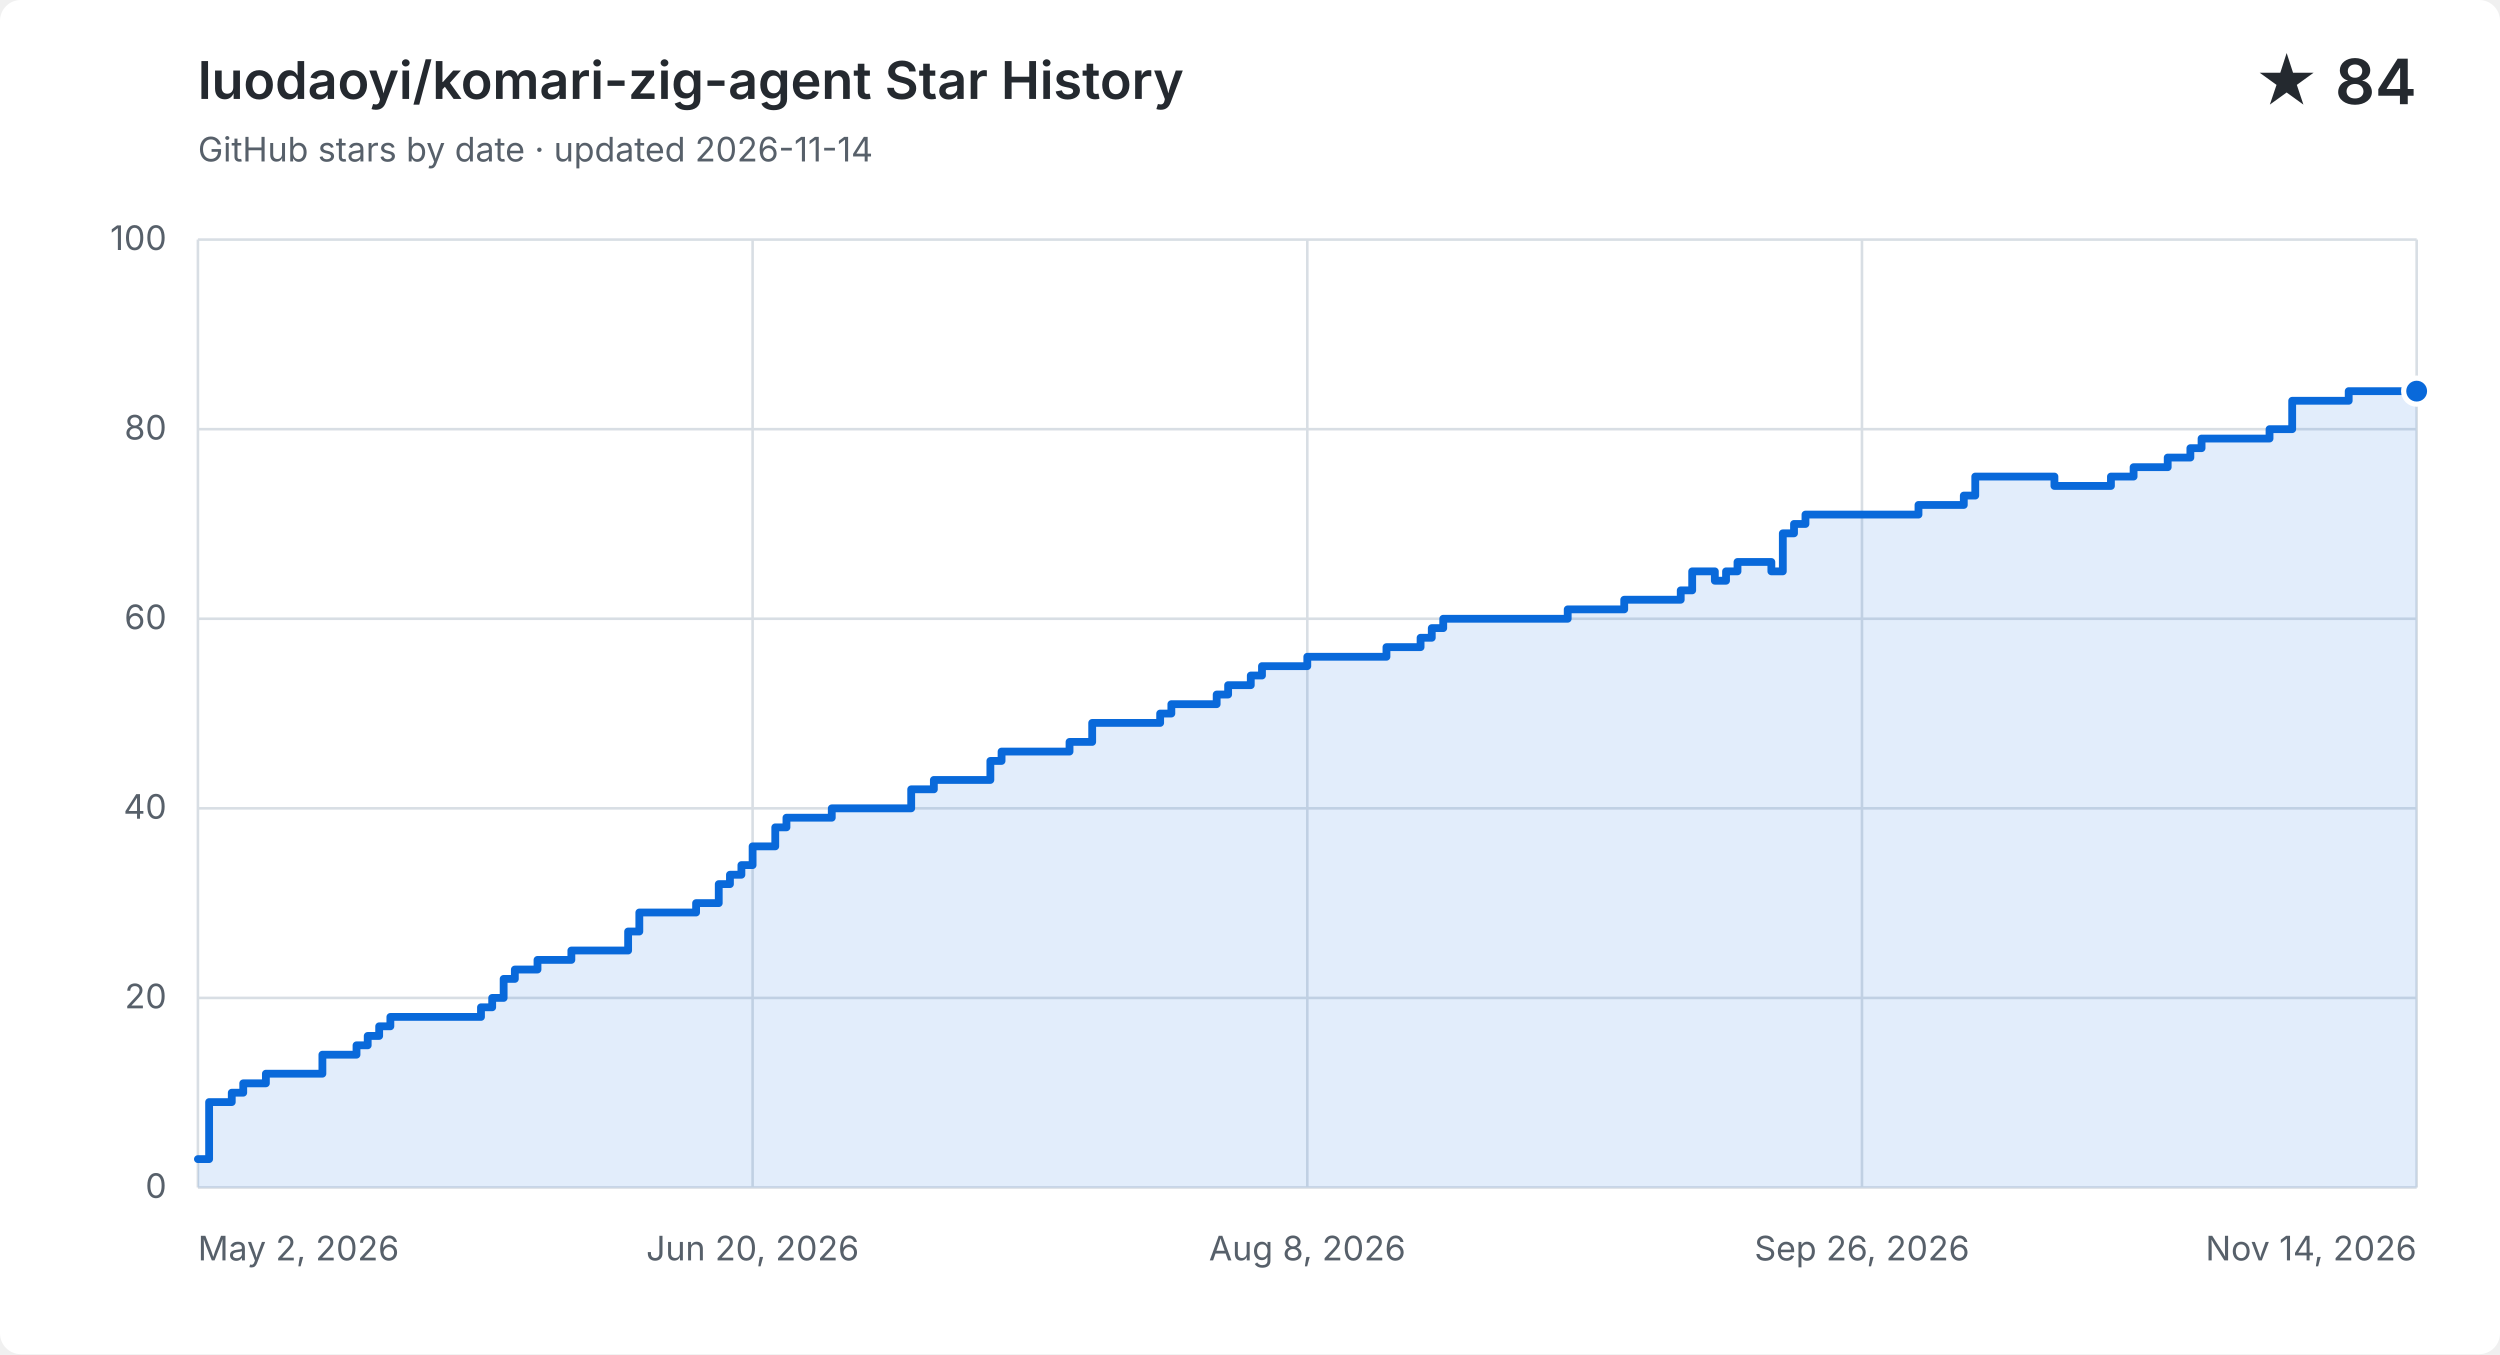
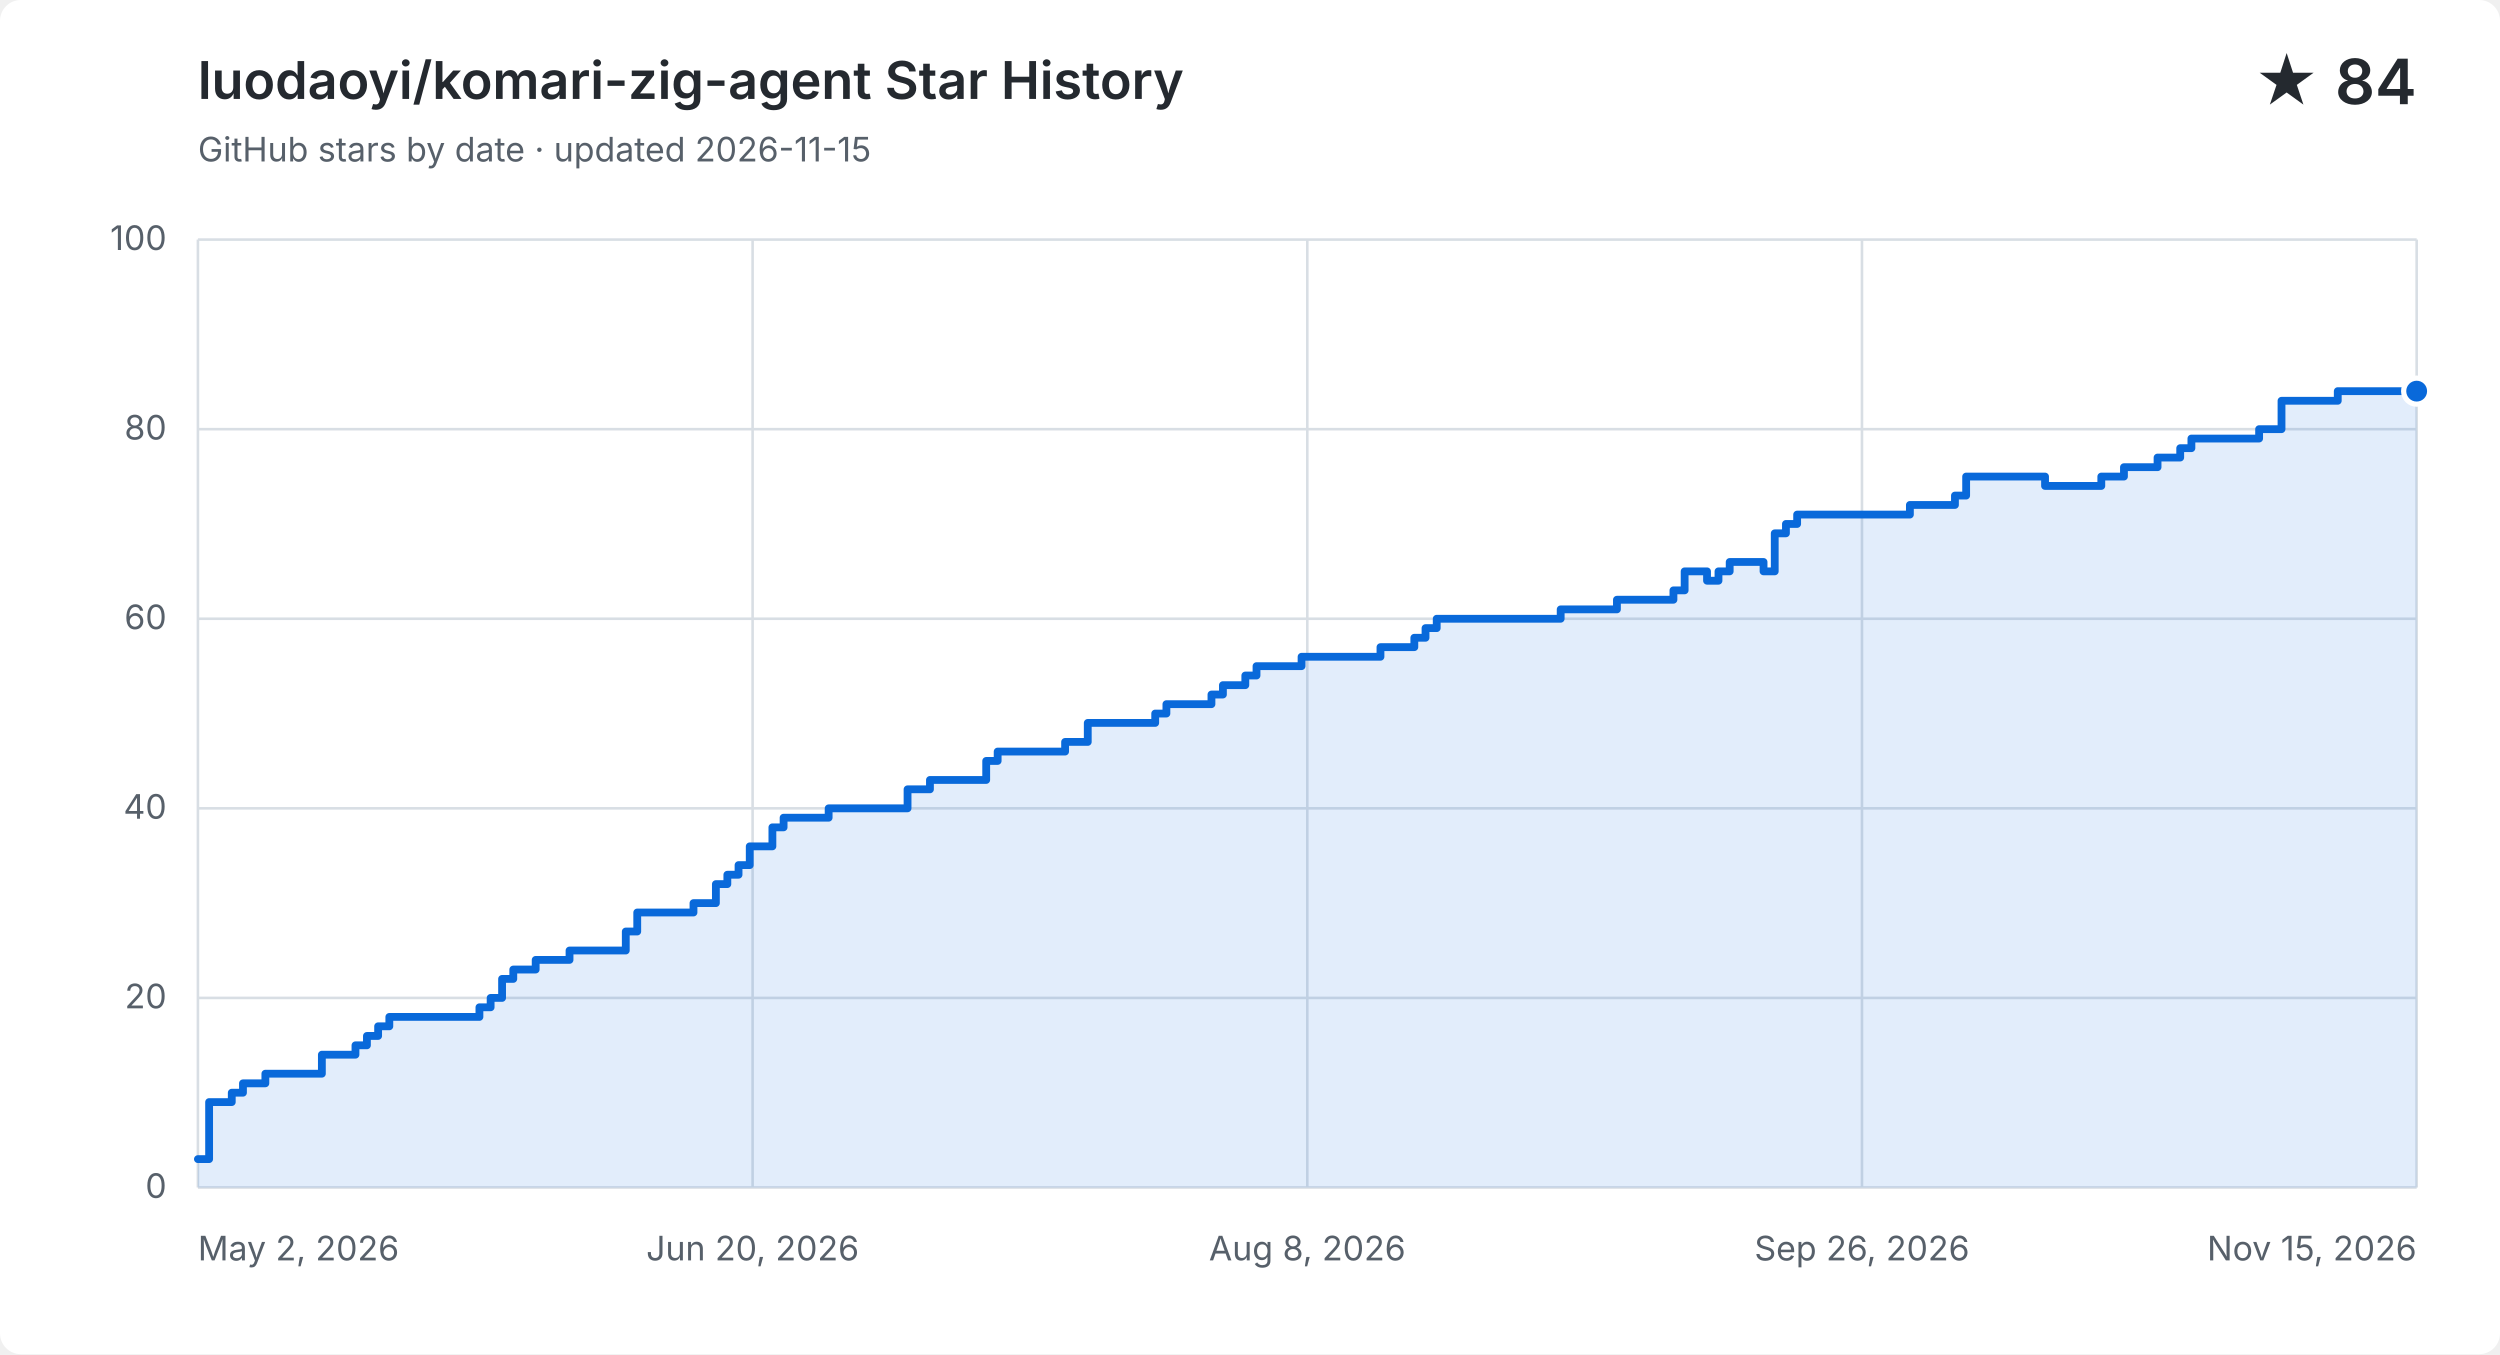
<svg xmlns="http://www.w3.org/2000/svg" width="960" height="520" viewBox="0 0 960 520" role="img" aria-labelledby="title description">
  <style>
    .background { fill: #ffffff; } .grid { fill: none; stroke: #d8dee4; stroke-width: 1; }
    .label, .subtitle { fill: #57606a; font: 13px -apple-system, BlinkMacSystemFont, "Segoe UI", sans-serif; }
    .heading, .value { fill: #24292f; font-family: -apple-system, BlinkMacSystemFont, "Segoe UI", sans-serif; }
    .heading { font-size: 20px; font-weight: 600; } .value { font-size: 24px; font-weight: 600; }
    .area { fill: #0969da; opacity: .12; } .line { fill: none; stroke: #0969da; stroke-linecap: round; stroke-linejoin: round; stroke-width: 3; }
    .point { fill: #0969da; stroke: #ffffff; stroke-width: 2; }
    @media (prefers-color-scheme: dark) {
      .background { fill: #0d1117; } .grid { stroke: #30363d; } .label, .subtitle { fill: #8b949e; }
      .heading, .value { fill: #f0f6fc; } .area { fill: #58a6ff; } .line { stroke: #58a6ff; } .point { fill: #58a6ff; stroke: #0d1117; }
    }
  </style>
  <rect class="background" width="960" height="520" rx="8" />
  <text class="heading" x="76" y="38">luodaoyi/komari-zig-agent Star History</text>
-   <text class="subtitle" x="76" y="62">GitHub stars by date · updated 2026-11-14</text>
+   <text class="subtitle" x="76" y="62">GitHub stars by date · updated 2026-11-15</text>
  <text class="value" x="928" y="40" text-anchor="end">★ 84</text>
  <path class="grid" d="M 76 456.0 H 928" />
  <text class="label" x="64" y="460.0" text-anchor="end">0</text>
  <path class="grid" d="M 76 383.2 H 928" />
  <text class="label" x="64" y="387.2" text-anchor="end">20</text>
  <path class="grid" d="M 76 310.4 H 928" />
  <text class="label" x="64" y="314.4" text-anchor="end">40</text>
  <path class="grid" d="M 76 237.6 H 928" />
  <text class="label" x="64" y="241.6" text-anchor="end">60</text>
  <path class="grid" d="M 76 164.8 H 928" />
  <text class="label" x="64" y="168.8" text-anchor="end">80</text>
  <path class="grid" d="M 76 92.0 H 928" />
  <text class="label" x="64" y="96.0" text-anchor="end">100</text>
  <path class="grid" d="M 76.0 92 V 456" />
  <text class="label" x="76.0" y="484" text-anchor="start">May 2, 2026</text>
  <path class="grid" d="M 289.0 92 V 456" />
  <text class="label" x="289.0" y="484" text-anchor="middle">Jun 20, 2026</text>
  <path class="grid" d="M 502.0 92 V 456" />
  <text class="label" x="502.0" y="484" text-anchor="middle">Aug 8, 2026</text>
  <path class="grid" d="M 715.0 92 V 456" />
  <text class="label" x="715.0" y="484" text-anchor="middle">Sep 26, 2026</text>
  <path class="grid" d="M 928.0 92 V 456" />
-   <text class="label" x="928.0" y="484" text-anchor="end">Nov 14, 2026</text>
-   <path class="area" d="M 76.0 445.1 H 80.3 V 423.2 H 89.0 V 419.6 H 93.4 V 416.0 H 102.1 V 412.3 H 123.8 V 405.0 H 136.9 V 401.4 H 141.2 V 397.8 H 145.6 V 394.1 H 149.9 V 390.5 H 184.7 V 386.8 H 189.0 V 383.2 H 193.4 V 375.9 H 197.7 V 372.3 H 206.4 V 368.6 H 219.4 V 365.0 H 241.2 V 357.7 H 245.5 V 350.4 H 267.3 V 346.8 H 276.0 V 339.5 H 280.3 V 335.9 H 284.7 V 332.2 H 289.0 V 325.0 H 297.7 V 317.7 H 302.0 V 314.0 H 319.4 V 310.4 H 349.9 V 303.1 H 358.6 V 299.5 H 380.3 V 292.2 H 384.6 V 288.6 H 410.7 V 284.9 H 419.4 V 277.6 H 445.5 V 274.0 H 449.8 V 270.4 H 467.2 V 266.7 H 471.6 V 263.1 H 480.3 V 259.4 H 484.6 V 255.8 H 502.0 V 252.2 H 515.0 V 252.2 H 519.4 V 252.2 H 523.7 V 252.2 H 528.1 V 252.2 H 532.4 V 248.5 H 536.8 V 248.5 H 541.1 V 248.5 H 545.5 V 244.9 H 549.8 V 241.2 H 554.2 V 237.6 H 558.5 V 237.6 H 562.9 V 237.6 H 567.2 V 237.6 H 571.6 V 237.6 H 575.9 V 237.6 H 580.2 V 237.6 H 584.6 V 237.6 H 588.9 V 237.6 H 593.3 V 237.6 H 597.6 V 237.6 H 602.0 V 234.0 H 606.3 V 234.0 H 610.7 V 234.0 H 615.0 V 234.0 H 619.4 V 234.0 H 623.7 V 230.3 H 628.1 V 230.3 H 632.4 V 230.3 H 636.8 V 230.3 H 641.1 V 230.3 H 645.4 V 226.7 H 649.8 V 219.4 H 654.1 V 219.4 H 658.5 V 223.0 H 662.8 V 219.4 H 667.2 V 215.8 H 671.5 V 215.8 H 675.9 V 215.8 H 680.2 V 219.4 H 684.6 V 204.8 H 688.9 V 201.2 H 693.3 V 197.6 H 697.6 V 197.6 H 702.0 V 197.6 H 706.3 V 197.6 H 710.7 V 197.6 H 715.0 V 197.6 H 719.3 V 197.6 H 723.7 V 197.6 H 728.0 V 197.6 H 732.4 V 197.6 H 736.7 V 193.9 H 741.1 V 193.9 H 745.4 V 193.9 H 749.8 V 193.9 H 754.1 V 190.3 H 758.5 V 183.0 H 762.8 V 183.0 H 767.2 V 183.0 H 771.5 V 183.0 H 775.9 V 183.0 H 780.2 V 183.0 H 784.6 V 183.0 H 788.9 V 186.6 H 793.2 V 186.6 H 797.6 V 186.6 H 801.9 V 186.6 H 806.3 V 186.6 H 810.6 V 183.0 H 815.0 V 183.0 H 819.3 V 179.4 H 823.7 V 179.4 H 828.0 V 179.4 H 832.4 V 175.7 H 836.7 V 175.7 H 841.1 V 172.1 H 845.4 V 168.4 H 849.8 V 168.4 H 854.1 V 168.4 H 858.4 V 168.4 H 862.8 V 168.4 H 867.1 V 168.4 H 871.5 V 164.8 H 875.8 V 164.8 H 880.2 V 153.9 H 884.5 V 153.9 H 888.9 V 153.9 H 893.2 V 153.9 H 897.6 V 153.9 H 901.9 V 150.2 H 906.3 V 150.2 H 910.6 V 150.2 H 915.0 V 150.2 H 919.3 V 150.2 H 923.7 V 150.2 H 928.0 V 150.2 V 456 H 76.0 Z" />
-   <path class="line" d="M 76.0 445.1 H 80.3 V 423.2 H 89.0 V 419.6 H 93.4 V 416.0 H 102.1 V 412.3 H 123.8 V 405.0 H 136.9 V 401.4 H 141.2 V 397.8 H 145.6 V 394.1 H 149.9 V 390.5 H 184.7 V 386.8 H 189.0 V 383.2 H 193.4 V 375.9 H 197.7 V 372.3 H 206.4 V 368.6 H 219.4 V 365.0 H 241.2 V 357.7 H 245.5 V 350.4 H 267.3 V 346.8 H 276.0 V 339.5 H 280.3 V 335.9 H 284.7 V 332.2 H 289.0 V 325.0 H 297.7 V 317.7 H 302.0 V 314.0 H 319.4 V 310.4 H 349.9 V 303.1 H 358.6 V 299.5 H 380.3 V 292.2 H 384.6 V 288.6 H 410.7 V 284.9 H 419.4 V 277.6 H 445.5 V 274.0 H 449.8 V 270.4 H 467.2 V 266.7 H 471.6 V 263.1 H 480.3 V 259.4 H 484.6 V 255.8 H 502.0 V 252.2 H 515.0 V 252.2 H 519.4 V 252.2 H 523.7 V 252.2 H 528.1 V 252.2 H 532.4 V 248.5 H 536.8 V 248.5 H 541.1 V 248.5 H 545.5 V 244.9 H 549.8 V 241.2 H 554.2 V 237.6 H 558.5 V 237.6 H 562.9 V 237.6 H 567.2 V 237.6 H 571.6 V 237.6 H 575.9 V 237.6 H 580.2 V 237.6 H 584.6 V 237.6 H 588.9 V 237.6 H 593.3 V 237.6 H 597.6 V 237.6 H 602.0 V 234.0 H 606.3 V 234.0 H 610.7 V 234.0 H 615.0 V 234.0 H 619.4 V 234.0 H 623.7 V 230.3 H 628.1 V 230.3 H 632.4 V 230.3 H 636.8 V 230.3 H 641.1 V 230.3 H 645.4 V 226.7 H 649.8 V 219.4 H 654.1 V 219.4 H 658.5 V 223.0 H 662.8 V 219.4 H 667.2 V 215.8 H 671.5 V 215.8 H 675.9 V 215.8 H 680.2 V 219.4 H 684.6 V 204.8 H 688.9 V 201.2 H 693.3 V 197.6 H 697.6 V 197.6 H 702.0 V 197.6 H 706.3 V 197.6 H 710.7 V 197.6 H 715.0 V 197.6 H 719.3 V 197.6 H 723.7 V 197.6 H 728.0 V 197.6 H 732.4 V 197.6 H 736.7 V 193.9 H 741.1 V 193.9 H 745.4 V 193.9 H 749.8 V 193.9 H 754.1 V 190.3 H 758.5 V 183.0 H 762.8 V 183.0 H 767.2 V 183.0 H 771.5 V 183.0 H 775.9 V 183.0 H 780.2 V 183.0 H 784.6 V 183.0 H 788.9 V 186.6 H 793.2 V 186.6 H 797.6 V 186.6 H 801.9 V 186.6 H 806.3 V 186.6 H 810.6 V 183.0 H 815.0 V 183.0 H 819.3 V 179.4 H 823.7 V 179.4 H 828.0 V 179.4 H 832.4 V 175.7 H 836.7 V 175.7 H 841.1 V 172.1 H 845.4 V 168.4 H 849.8 V 168.4 H 854.1 V 168.4 H 858.4 V 168.4 H 862.8 V 168.4 H 867.1 V 168.4 H 871.5 V 164.8 H 875.8 V 164.8 H 880.2 V 153.9 H 884.5 V 153.9 H 888.9 V 153.9 H 893.2 V 153.9 H 897.6 V 153.9 H 901.9 V 150.2 H 906.3 V 150.2 H 910.6 V 150.2 H 915.0 V 150.2 H 919.3 V 150.2 H 923.7 V 150.2 H 928.0 V 150.2" />
+   <text class="label" x="928.0" y="484" text-anchor="end">Nov 15, 2026</text>
+   <path class="area" d="M 76.0 445.1 H 80.3 V 423.2 H 89.0 V 419.6 H 93.3 V 416.0 H 101.9 V 412.3 H 123.6 V 405.0 H 136.5 V 401.4 H 140.9 V 397.8 H 145.2 V 394.1 H 149.5 V 390.5 H 184.1 V 386.8 H 188.4 V 383.2 H 192.8 V 375.9 H 197.1 V 372.3 H 205.7 V 368.6 H 218.7 V 365.0 H 240.3 V 357.7 H 244.7 V 350.4 H 266.3 V 346.8 H 274.9 V 339.5 H 279.3 V 335.9 H 283.6 V 332.2 H 287.9 V 325.0 H 296.6 V 317.7 H 300.9 V 314.0 H 318.2 V 310.4 H 348.5 V 303.1 H 357.1 V 299.5 H 378.7 V 292.2 H 383.1 V 288.6 H 409.0 V 284.9 H 417.7 V 277.6 H 443.6 V 274.0 H 447.9 V 270.4 H 465.2 V 266.7 H 469.6 V 263.1 H 478.2 V 259.4 H 482.5 V 255.8 H 499.8 V 252.2 H 512.8 V 252.2 H 517.1 V 252.2 H 521.5 V 252.2 H 525.8 V 252.2 H 530.1 V 248.5 H 534.4 V 248.5 H 538.8 V 248.5 H 543.1 V 244.9 H 547.4 V 241.2 H 551.7 V 237.6 H 556.1 V 237.6 H 560.4 V 237.6 H 564.7 V 237.6 H 569.0 V 237.6 H 573.4 V 237.6 H 577.7 V 237.6 H 582.0 V 237.6 H 586.3 V 237.6 H 590.7 V 237.6 H 595.0 V 237.6 H 599.3 V 234.0 H 603.6 V 234.0 H 608.0 V 234.0 H 612.3 V 234.0 H 616.6 V 234.0 H 620.9 V 230.3 H 625.3 V 230.3 H 629.6 V 230.3 H 633.9 V 230.3 H 638.2 V 230.3 H 642.6 V 226.7 H 646.9 V 219.4 H 651.2 V 219.4 H 655.5 V 223.0 H 659.9 V 219.4 H 664.2 V 215.8 H 668.5 V 215.8 H 672.8 V 215.8 H 677.2 V 219.4 H 681.5 V 204.8 H 685.8 V 201.2 H 690.1 V 197.6 H 694.5 V 197.6 H 698.8 V 197.6 H 703.1 V 197.6 H 707.4 V 197.6 H 711.8 V 197.6 H 716.1 V 197.6 H 720.4 V 197.6 H 724.7 V 197.6 H 729.1 V 197.6 H 733.4 V 193.9 H 737.7 V 193.9 H 742.0 V 193.9 H 746.4 V 193.9 H 750.7 V 190.3 H 755.0 V 183.0 H 759.3 V 183.0 H 763.7 V 183.0 H 768.0 V 183.0 H 772.3 V 183.0 H 776.6 V 183.0 H 781.0 V 183.0 H 785.3 V 186.6 H 789.6 V 186.6 H 793.9 V 186.6 H 798.3 V 186.6 H 802.6 V 186.6 H 806.9 V 183.0 H 811.2 V 183.0 H 815.6 V 179.4 H 819.9 V 179.4 H 824.2 V 179.4 H 828.5 V 175.7 H 832.9 V 175.7 H 837.2 V 172.1 H 841.5 V 168.4 H 845.8 V 168.4 H 850.2 V 168.4 H 854.5 V 168.4 H 858.8 V 168.4 H 863.1 V 168.4 H 867.5 V 164.8 H 871.8 V 164.8 H 876.1 V 153.9 H 880.4 V 153.9 H 884.8 V 153.9 H 889.1 V 153.9 H 893.4 V 153.9 H 897.7 V 150.2 H 902.1 V 150.2 H 906.4 V 150.2 H 910.7 V 150.2 H 915.0 V 150.2 H 919.4 V 150.2 H 923.7 V 150.2 H 928.0 V 150.2 V 456 H 76.0 Z" />
+   <path class="line" d="M 76.0 445.1 H 80.3 V 423.2 H 89.0 V 419.6 H 93.3 V 416.0 H 101.9 V 412.3 H 123.6 V 405.0 H 136.5 V 401.4 H 140.9 V 397.8 H 145.2 V 394.1 H 149.5 V 390.5 H 184.1 V 386.8 H 188.4 V 383.2 H 192.8 V 375.9 H 197.1 V 372.3 H 205.7 V 368.6 H 218.7 V 365.0 H 240.3 V 357.7 H 244.7 V 350.4 H 266.3 V 346.8 H 274.9 V 339.5 H 279.3 V 335.9 H 283.6 V 332.2 H 287.9 V 325.0 H 296.6 V 317.7 H 300.9 V 314.0 H 318.2 V 310.4 H 348.5 V 303.1 H 357.1 V 299.5 H 378.7 V 292.2 H 383.1 V 288.6 H 409.0 V 284.9 H 417.7 V 277.6 H 443.6 V 274.0 H 447.9 V 270.4 H 465.2 V 266.7 H 469.6 V 263.1 H 478.2 V 259.4 H 482.5 V 255.8 H 499.8 V 252.2 H 512.8 V 252.2 H 517.1 V 252.2 H 521.5 V 252.2 H 525.8 V 252.2 H 530.1 V 248.5 H 534.4 V 248.5 H 538.8 V 248.5 H 543.1 V 244.9 H 547.4 V 241.2 H 551.7 V 237.6 H 556.1 V 237.6 H 560.4 V 237.6 H 564.7 V 237.6 H 569.0 V 237.6 H 573.4 V 237.6 H 577.7 V 237.6 H 582.0 V 237.6 H 586.3 V 237.6 H 590.7 V 237.6 H 595.0 V 237.6 H 599.3 V 234.0 H 603.6 V 234.0 H 608.0 V 234.0 H 612.3 V 234.0 H 616.6 V 234.0 H 620.9 V 230.3 H 625.3 V 230.3 H 629.6 V 230.3 H 633.9 V 230.3 H 638.2 V 230.3 H 642.6 V 226.7 H 646.9 V 219.4 H 651.2 V 219.4 H 655.5 V 223.0 H 659.9 V 219.4 H 664.2 V 215.8 H 668.5 V 215.8 H 672.8 V 215.8 H 677.2 V 219.4 H 681.5 V 204.8 H 685.8 V 201.2 H 690.1 V 197.6 H 694.5 V 197.6 H 698.8 V 197.6 H 703.1 V 197.6 H 707.4 V 197.6 H 711.8 V 197.6 H 716.1 V 197.6 H 720.4 V 197.6 H 724.7 V 197.6 H 729.1 V 197.6 H 733.4 V 193.9 H 737.7 V 193.9 H 742.0 V 193.9 H 746.4 V 193.9 H 750.7 V 190.3 H 755.0 V 183.0 H 759.3 V 183.0 H 763.7 V 183.0 H 768.0 V 183.0 H 772.3 V 183.0 H 776.6 V 183.0 H 781.0 V 183.0 H 785.3 V 186.6 H 789.6 V 186.6 H 793.9 V 186.6 H 798.3 V 186.6 H 802.6 V 186.6 H 806.9 V 183.0 H 811.2 V 183.0 H 815.6 V 179.4 H 819.9 V 179.4 H 824.2 V 179.4 H 828.5 V 175.7 H 832.9 V 175.7 H 837.2 V 172.1 H 841.5 V 168.4 H 845.8 V 168.4 H 850.2 V 168.4 H 854.5 V 168.4 H 858.8 V 168.4 H 863.1 V 168.4 H 867.5 V 164.8 H 871.8 V 164.8 H 876.1 V 153.9 H 880.4 V 153.9 H 884.8 V 153.9 H 889.1 V 153.9 H 893.4 V 153.9 H 897.7 V 150.2 H 902.1 V 150.2 H 906.4 V 150.2 H 910.7 V 150.2 H 915.0 V 150.2 H 919.4 V 150.2 H 923.7 V 150.2 H 928.0 V 150.2" />
  <circle class="point" cx="928.0" cy="150.2" r="5" />
</svg>
